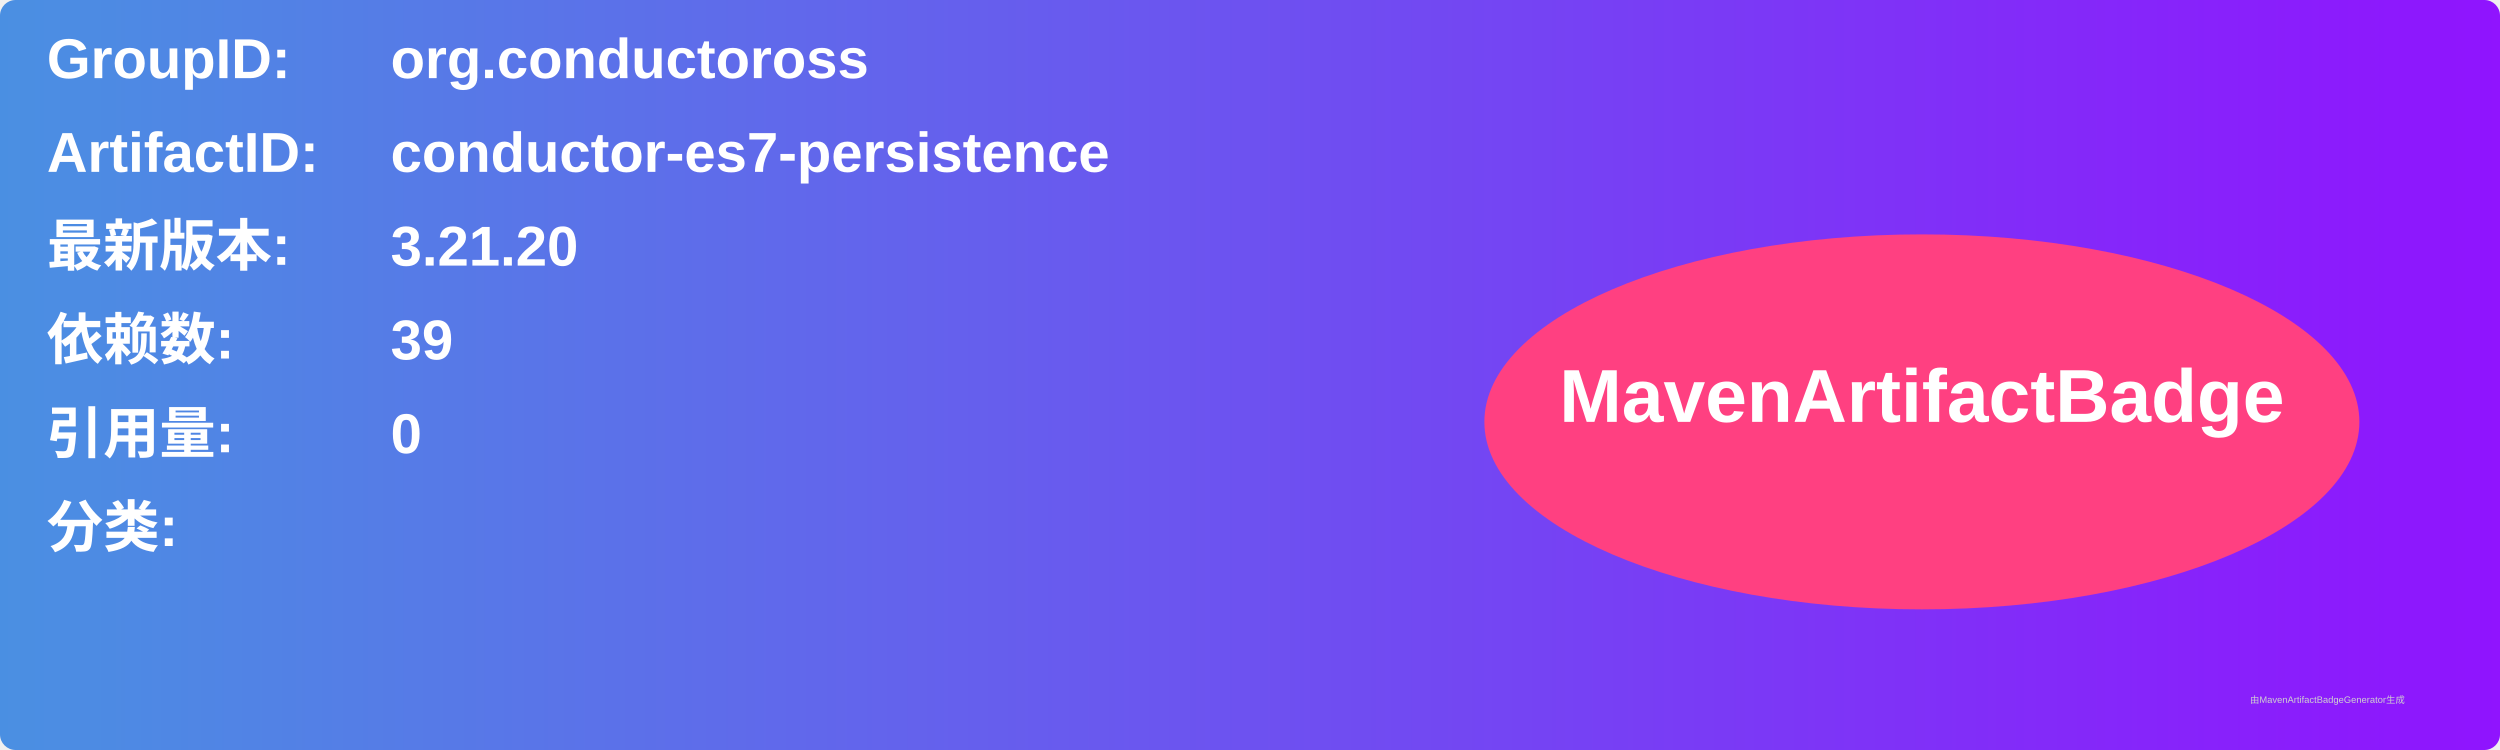
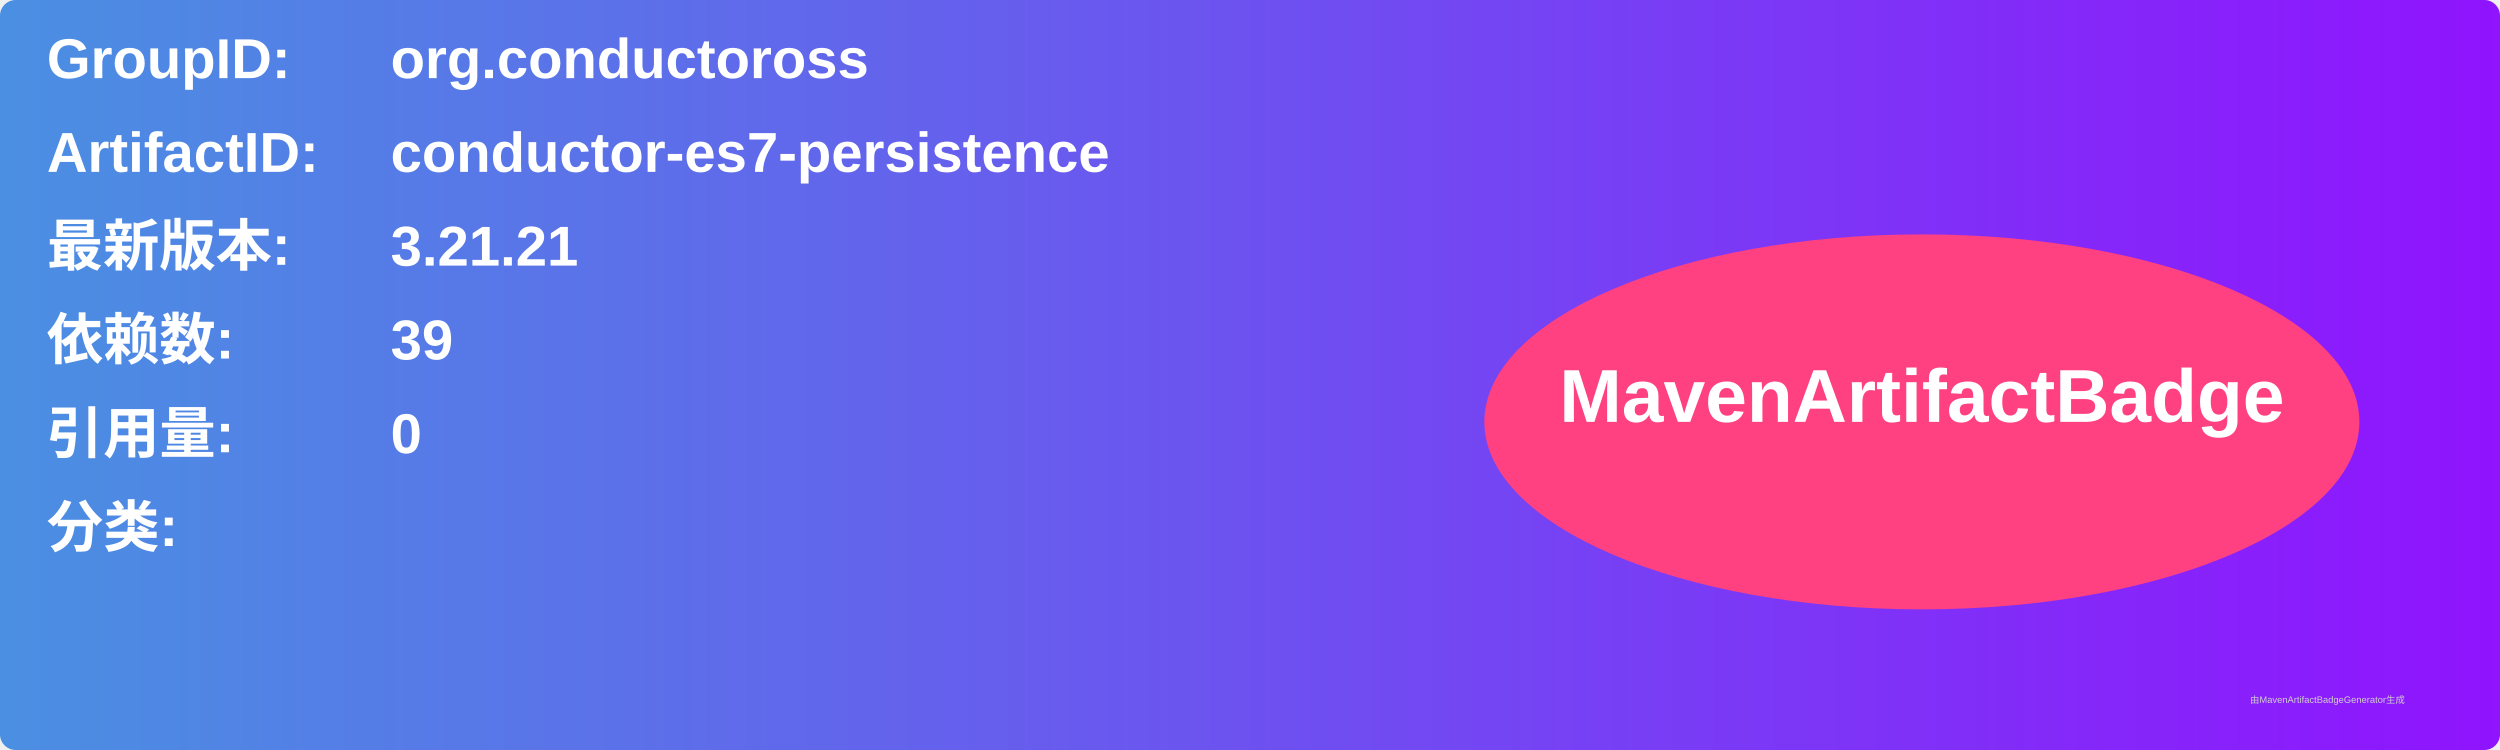
<svg xmlns="http://www.w3.org/2000/svg" width="800" height="240" viewBox="0 0 800 240">
  <linearGradient id="grad" x1="0%" y1="0%" x2="100%" y2="0%">
    <stop offset="0%" stop-color="#4a90e2" />
    <stop offset="100%" stop-color="#9013fe" />
  </linearGradient>
  <rect width="100%" height="100%" rx="5" ry="5" fill="url(#grad)" />
  <g transform="translate(15, 15)">
    <text x="0" y="10" font-family="Arial" font-size="18" fill="white" font-weight="bold" width="260">GroupID:</text>
    <text x="110" y="10" font-family="Arial" font-size="18" fill="white" font-weight="bold" width="460">org.conductoross</text>
    <text x="0" y="40" font-family="Arial" font-size="18" fill="white" font-weight="bold" width="260">ArtifactID:</text>
    <text x="110" y="40" font-family="Arial" font-size="18" fill="white" font-weight="bold" width="460">conductor-es7-persistence</text>
    <text x="0" y="70" font-family="Arial" font-size="18" fill="white" font-weight="bold">最新版本:</text>
    <text x="110" y="70" font-family="Arial" font-size="18" fill="white" font-weight="bold">
-       <tspan font-weight="bold">3.21.20</tspan>
+       <tspan font-weight="bold">3.21.21</tspan>
    </text>
    <text x="0" y="100" font-family="Arial" font-size="18" fill="white" font-weight="bold">依赖数: </text>
    <text x="110" y="100" font-family="Arial" font-size="18" fill="white">
      <tspan font-weight="bold">39</tspan>
    </text>
    <text x="0" y="130" font-family="Arial" font-size="18" fill="white" font-weight="bold">引用量: </text>
    <text x="110" y="130" font-family="Arial" font-size="18" fill="white">
      <tspan font-weight="bold">0</tspan>
    </text>
    <text x="0" y="160" font-family="Arial" font-size="18" fill="white" font-weight="bold">分类:</text>
    <text x="10" y="190" font-family="Arial" font-size="10" fill="white">
      <tspan font-weight="bold" />
    </text>
    <ellipse cx="600" cy="120" rx="140" ry="60" fill="#ff4081" />
    <text x="600" y="120" text-anchor="middle" font-family="Arial" font-size="24" fill="white" font-weight="bold">MavenArtifactBadge</text>
  </g>
  <text x="720" y="225" font-family="Arial" font-size="3" fill="#d0d0d0">由MavenArtifactBadgeGenerator生成</text>
</svg>
